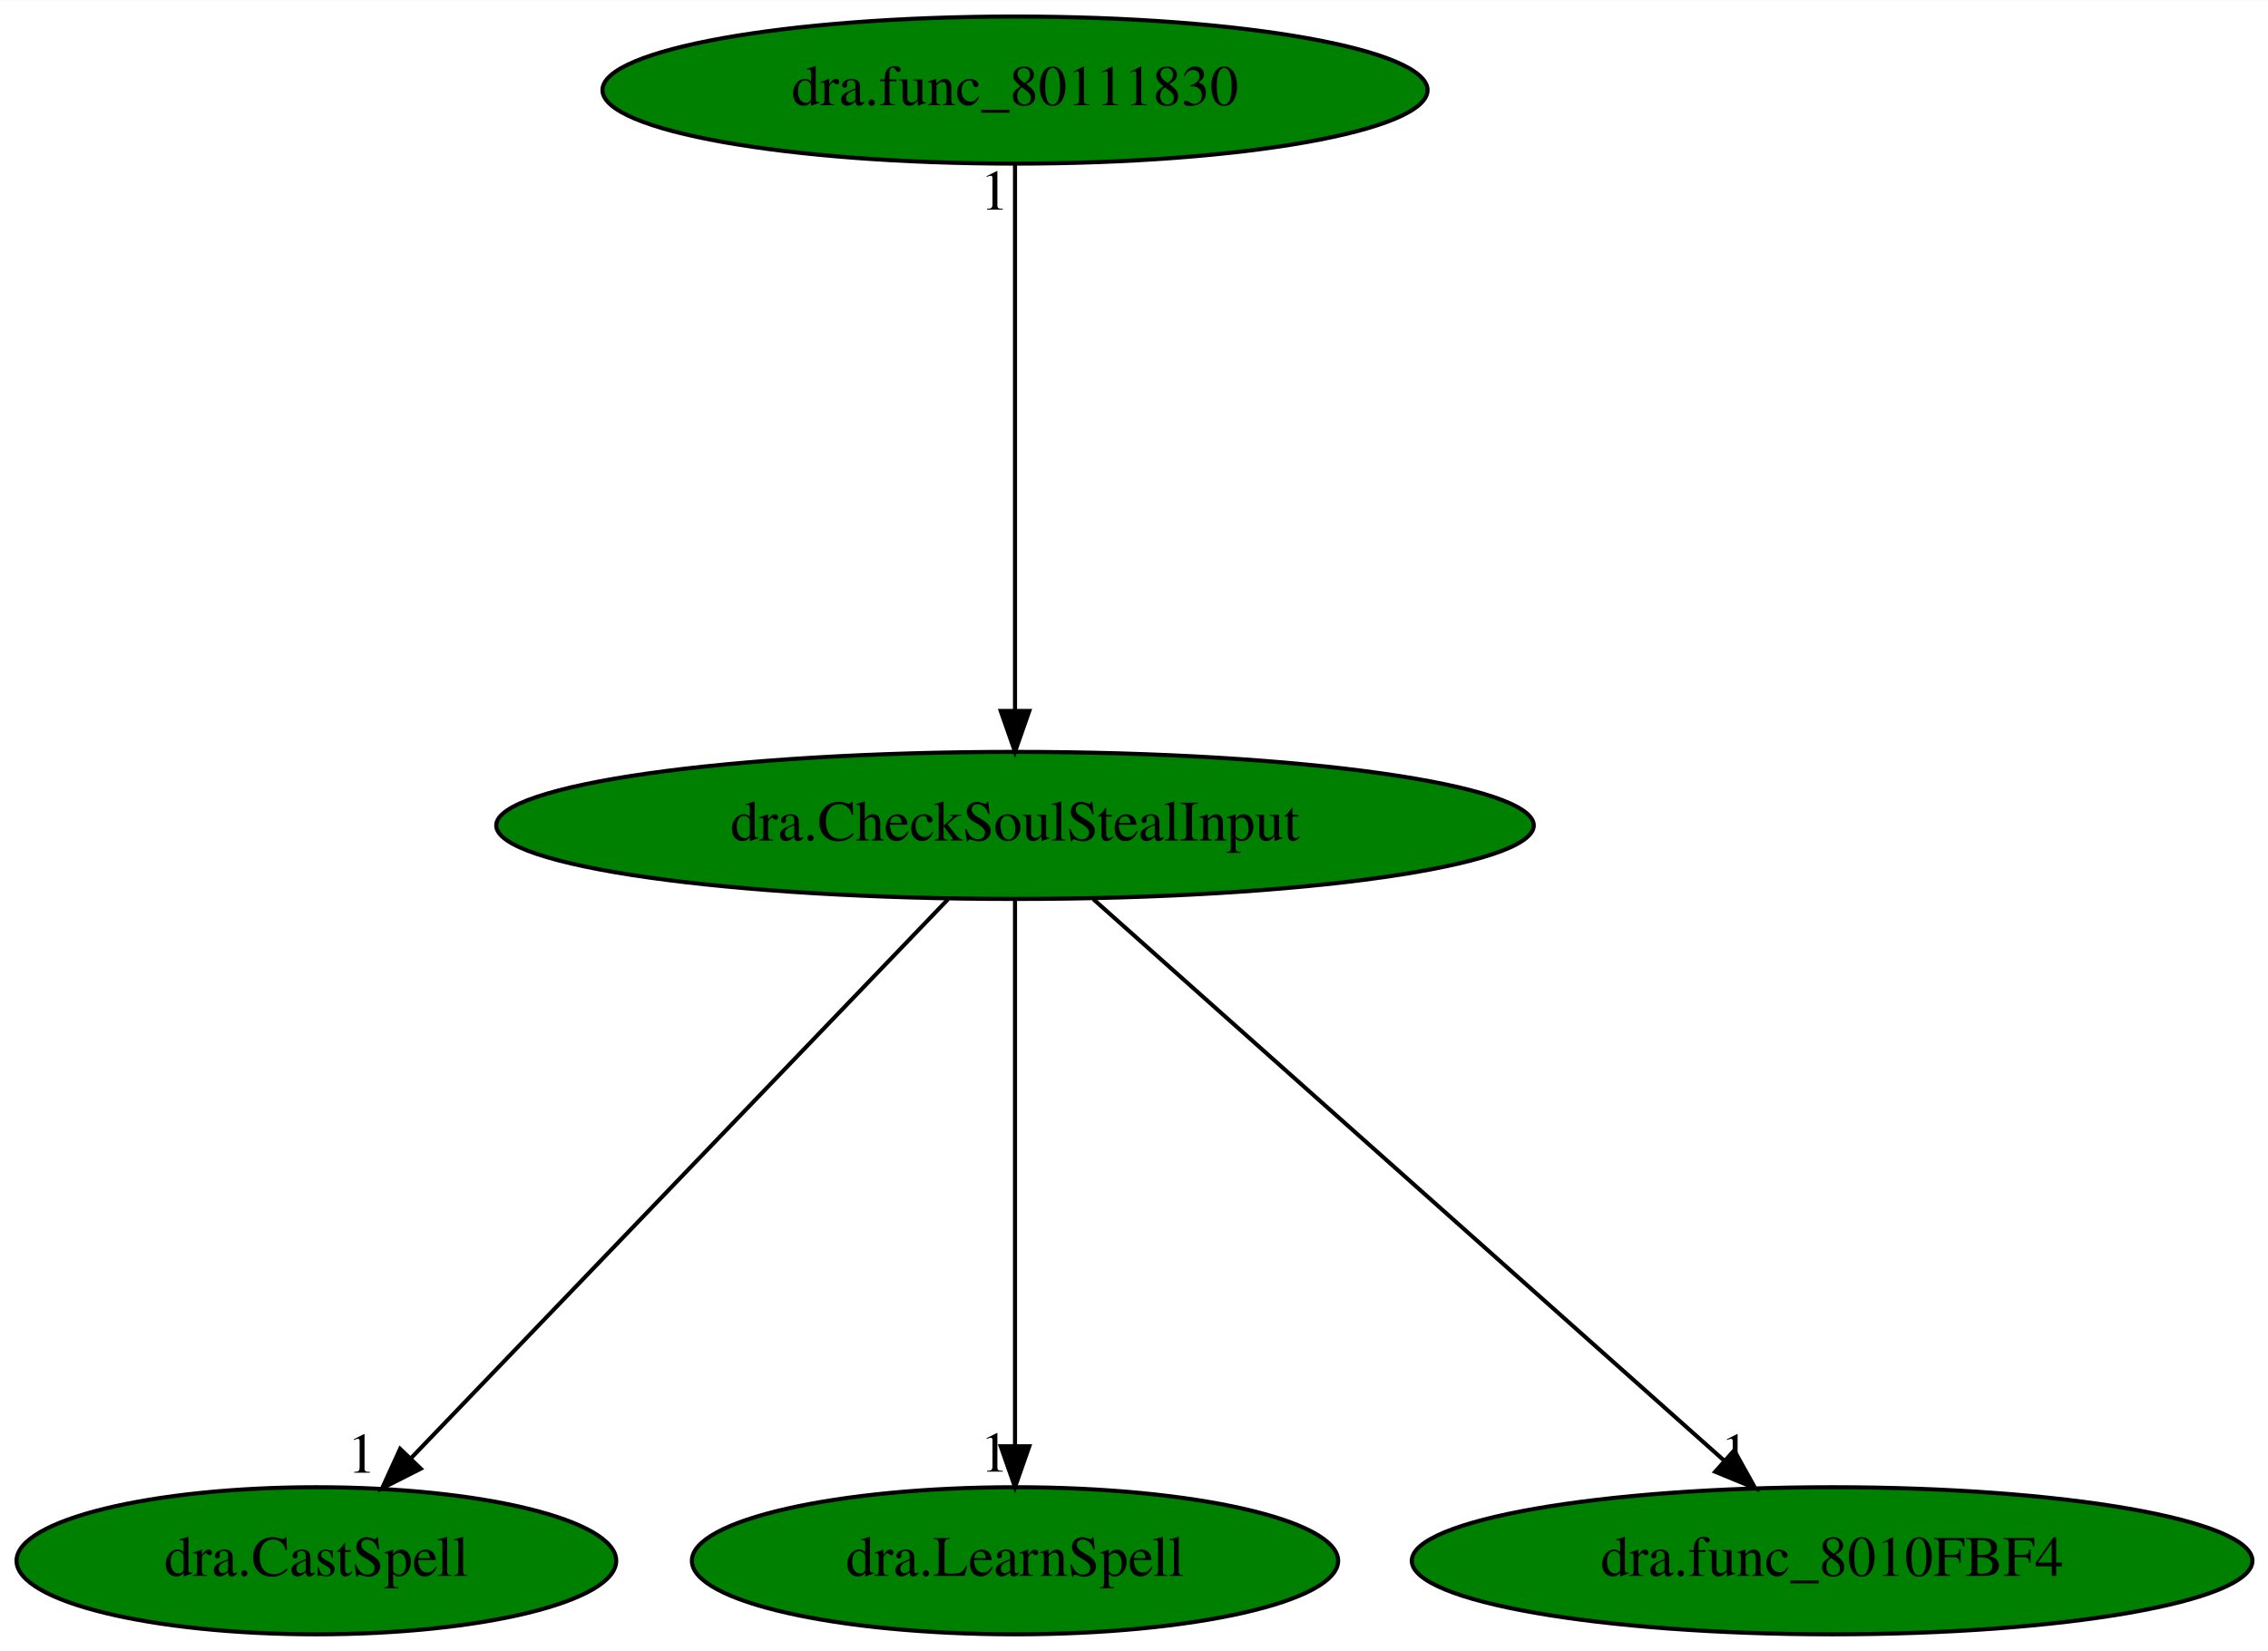
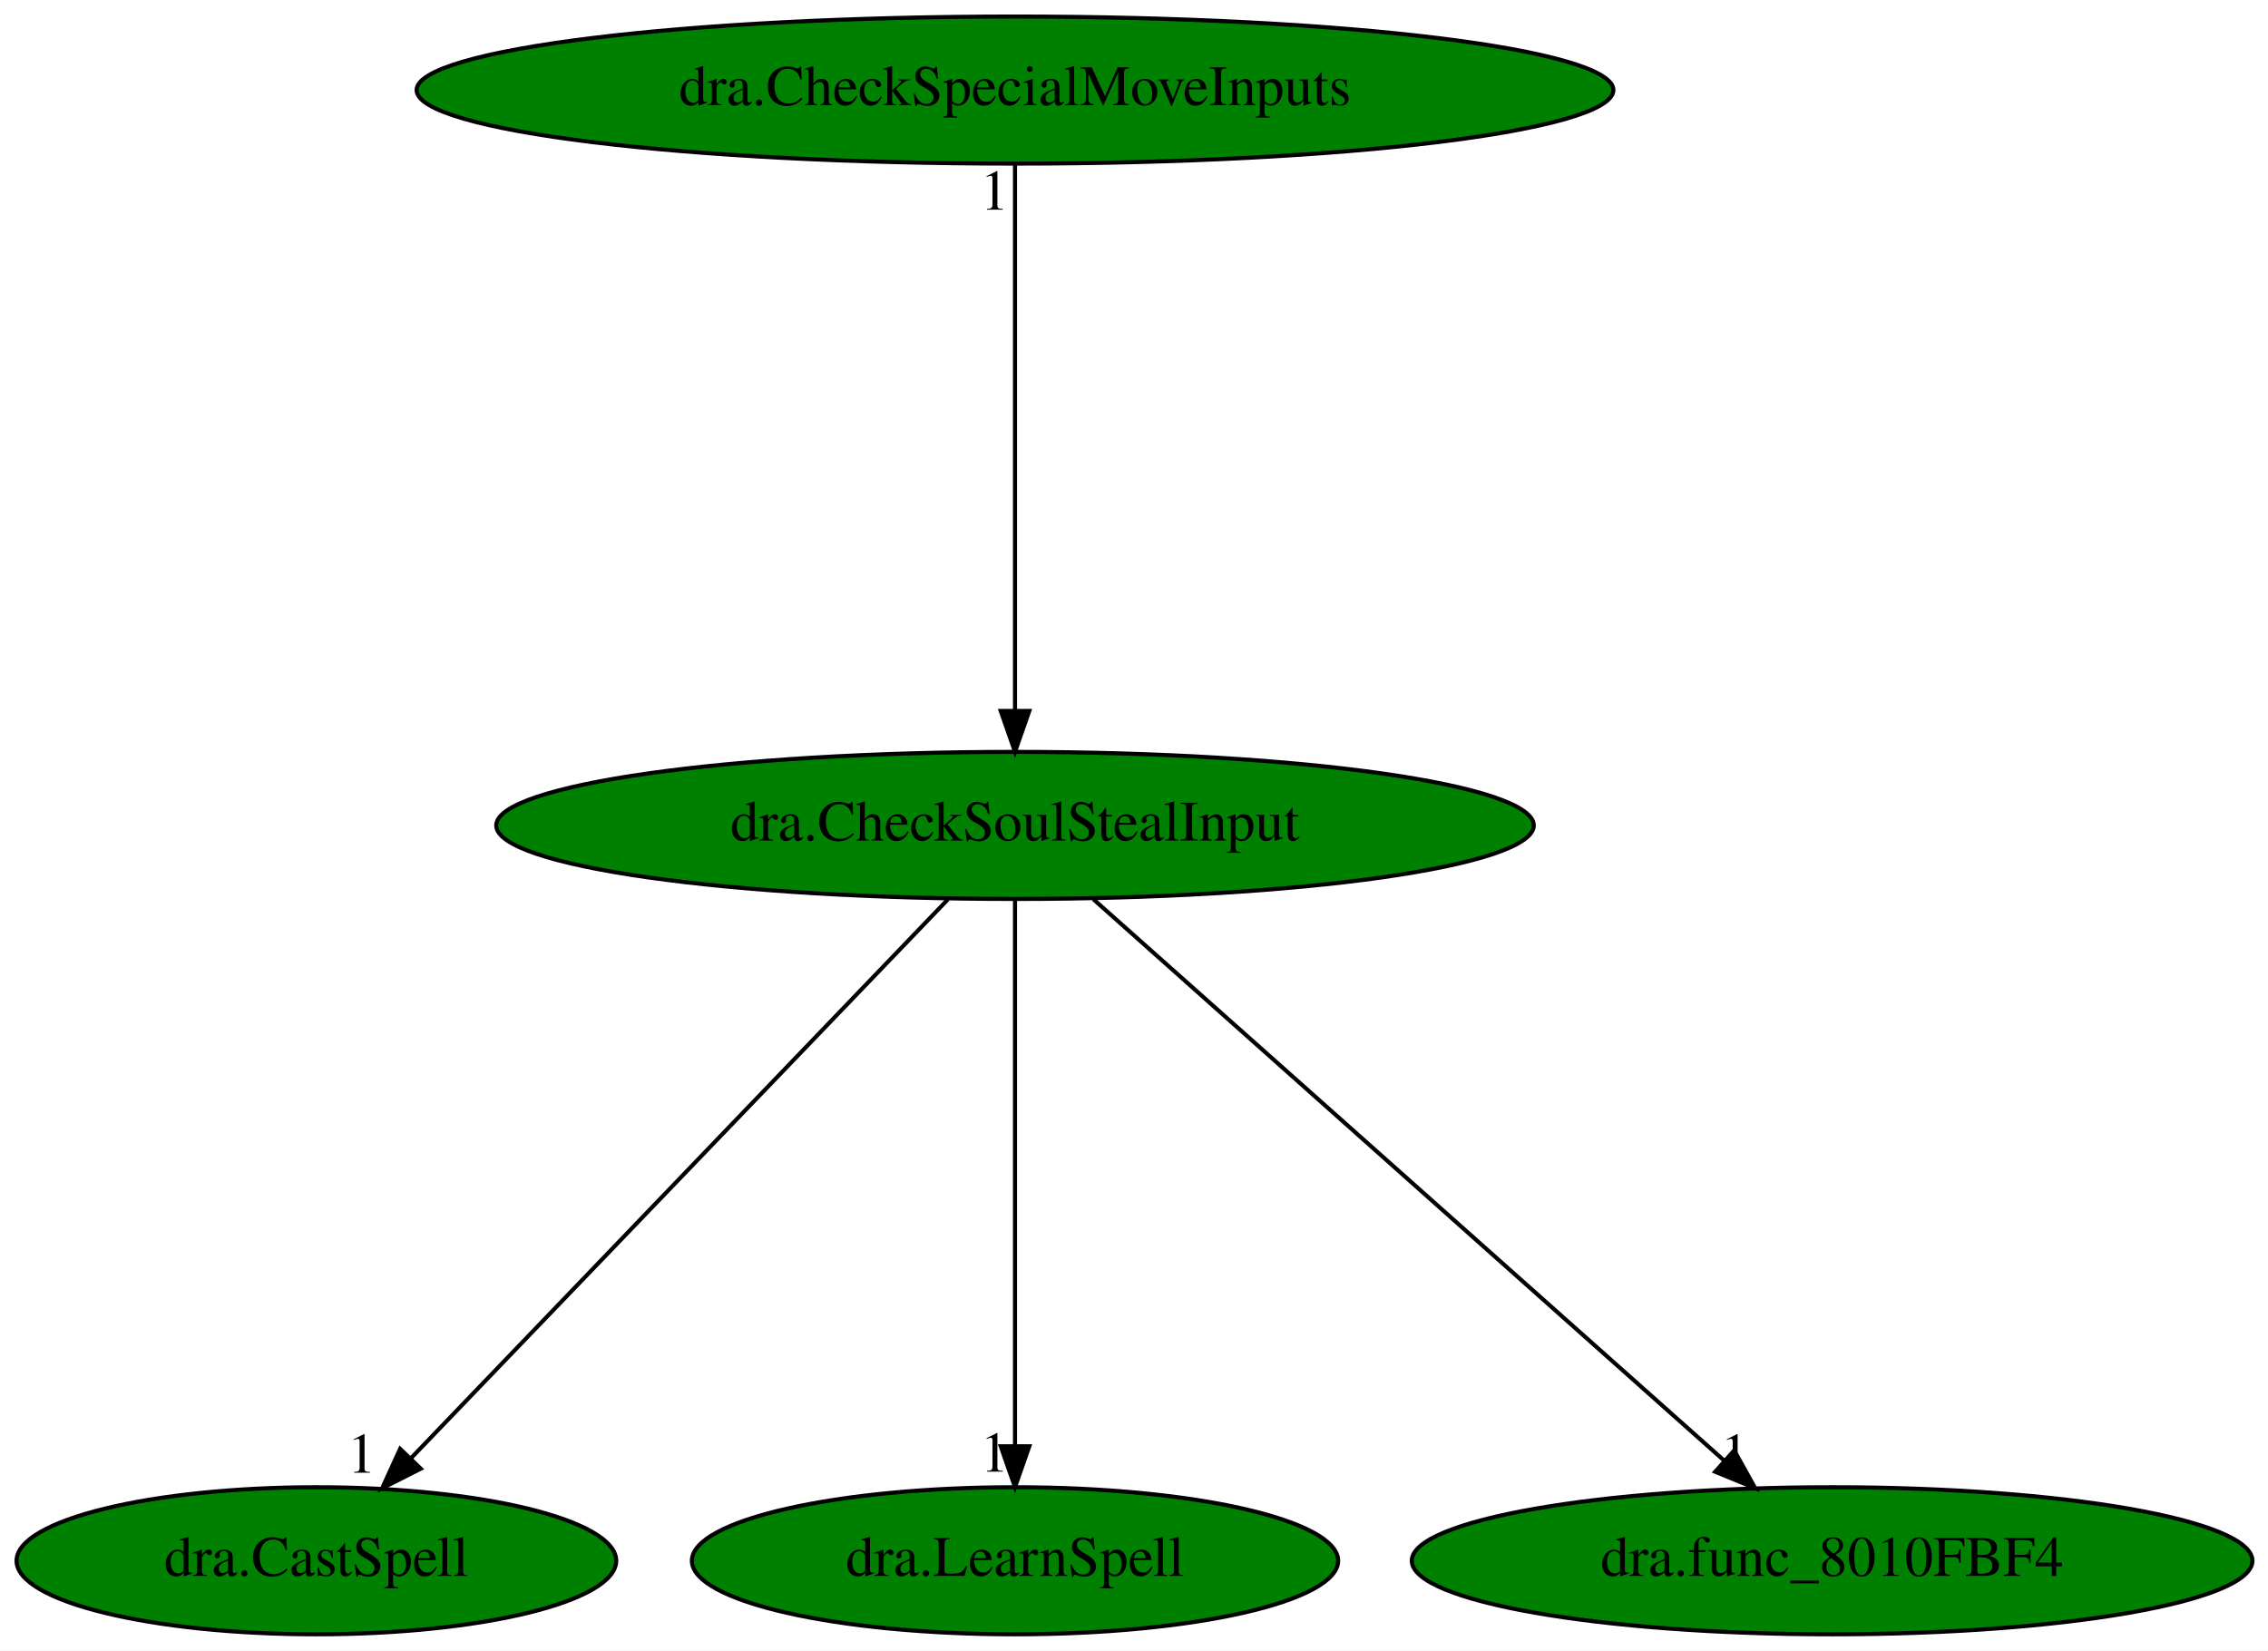
<svg xmlns="http://www.w3.org/2000/svg" xmlns:xlink="http://www.w3.org/1999/xlink" width="555pt" height="404pt" viewBox="0.00 0.00 555.13 404.00">
  <g id="graph0" class="graph" transform="scale(1 1) rotate(0) translate(4 400)">
    <polygon fill="white" stroke="transparent" points="-4,4 -4,-400 551.13,-400 551.13,4 -4,4" />
    <g id="node1" class="node">
      <ellipse fill="green" stroke="black" cx="244.44" cy="-198" rx="126.98" ry="18" />
      <text text-anchor="middle" x="244.44" y="-194.3" font-family="Times,serif" font-size="14.00">dra.CheckSoulStealInput</text>
    </g>
    <g id="node2" class="node">
      <g id="a_node2">
        <a xlink:href="dra.CastSpell.svg" xlink:title="dra.CastSpell">
          <ellipse fill="green" stroke="black" cx="73.44" cy="-18" rx="73.39" ry="18" />
          <text text-anchor="middle" x="73.44" y="-14.3" font-family="Times,serif" font-size="14.00">dra.CastSpell</text>
        </a>
      </g>
    </g>
    <g id="edge1" class="edge">
      <path fill="none" stroke="black" d="M228.05,-179.93C197.45,-148.09 131.61,-79.54 96.53,-43.04" />
      <polygon fill="black" stroke="black" points="98.99,-40.54 89.54,-35.76 93.94,-45.39 98.99,-40.54" />
      <text text-anchor="middle" x="84.54" y="-39.56" font-family="Times,serif" font-size="14.00">1</text>
    </g>
    <g id="node3" class="node">
      <g id="a_node3">
        <a xlink:href="dra.LearnSpell.svg" xlink:title="dra.LearnSpell">
          <ellipse fill="green" stroke="black" cx="244.44" cy="-18" rx="79.09" ry="18" />
          <text text-anchor="middle" x="244.44" y="-14.3" font-family="Times,serif" font-size="14.00">dra.LearnSpell</text>
        </a>
      </g>
    </g>
    <g id="edge2" class="edge">
      <path fill="none" stroke="black" d="M244.44,-179.93C244.44,-148.97 244.44,-83.3 244.44,-46.13" />
      <polygon fill="black" stroke="black" points="247.94,-46.02 244.44,-36.02 240.94,-46.02 247.94,-46.02" />
      <text text-anchor="middle" x="239.44" y="-39.82" font-family="Times,serif" font-size="14.00">1</text>
    </g>
    <g id="node4" class="node">
      <g id="a_node4">
        <a xlink:href="dra.func_8010FBF4.svg" xlink:title="dra.func_8010FBF4">
          <ellipse fill="green" stroke="black" cx="444.44" cy="-18" rx="102.88" ry="18" />
          <text text-anchor="middle" x="444.44" y="-14.3" font-family="Times,serif" font-size="14.00">dra.func_8010FBF4</text>
        </a>
      </g>
    </g>
    <g id="edge3" class="edge">
      <path fill="none" stroke="black" d="M263.62,-179.93C299.55,-147.95 377.06,-78.97 417.95,-42.58" />
      <polygon fill="black" stroke="black" points="420.47,-45.02 425.62,-35.76 415.82,-39.79 420.47,-45.02" />
      <text text-anchor="middle" x="420.62" y="-39.56" font-family="Times,serif" font-size="14.00">1</text>
    </g>
    <g id="node5" class="node">
      <g id="a_node5">
-         <a xlink:href="dra.func_80111830.svg" xlink:title="dra.func_80111830">
-           <ellipse fill="green" stroke="black" cx="244.44" cy="-378" rx="100.98" ry="18" />
-           <text text-anchor="middle" x="244.44" y="-374.3" font-family="Times,serif" font-size="14.00">dra.func_80111830</text>
+         <a xlink:href="dra.CheckSpecialMoveInputs.svg" xlink:title="dra.CheckSpecialMoveInputs">
+           <ellipse fill="green" stroke="black" cx="244.44" cy="-378" rx="146.47" ry="18" />
+           <text text-anchor="middle" x="244.44" y="-374.3" font-family="Times,serif" font-size="14.00">dra.CheckSpecialMoveInputs</text>
        </a>
      </g>
    </g>
    <g id="edge4" class="edge">
      <path fill="none" stroke="black" d="M244.44,-359.93C244.44,-328.97 244.44,-263.3 244.44,-226.13" />
      <polygon fill="black" stroke="black" points="247.94,-226.02 244.44,-216.02 240.94,-226.02 247.94,-226.02" />
      <text text-anchor="middle" x="239.44" y="-348.73" font-family="Times,serif" font-size="14.00">1</text>
    </g>
  </g>
</svg>
